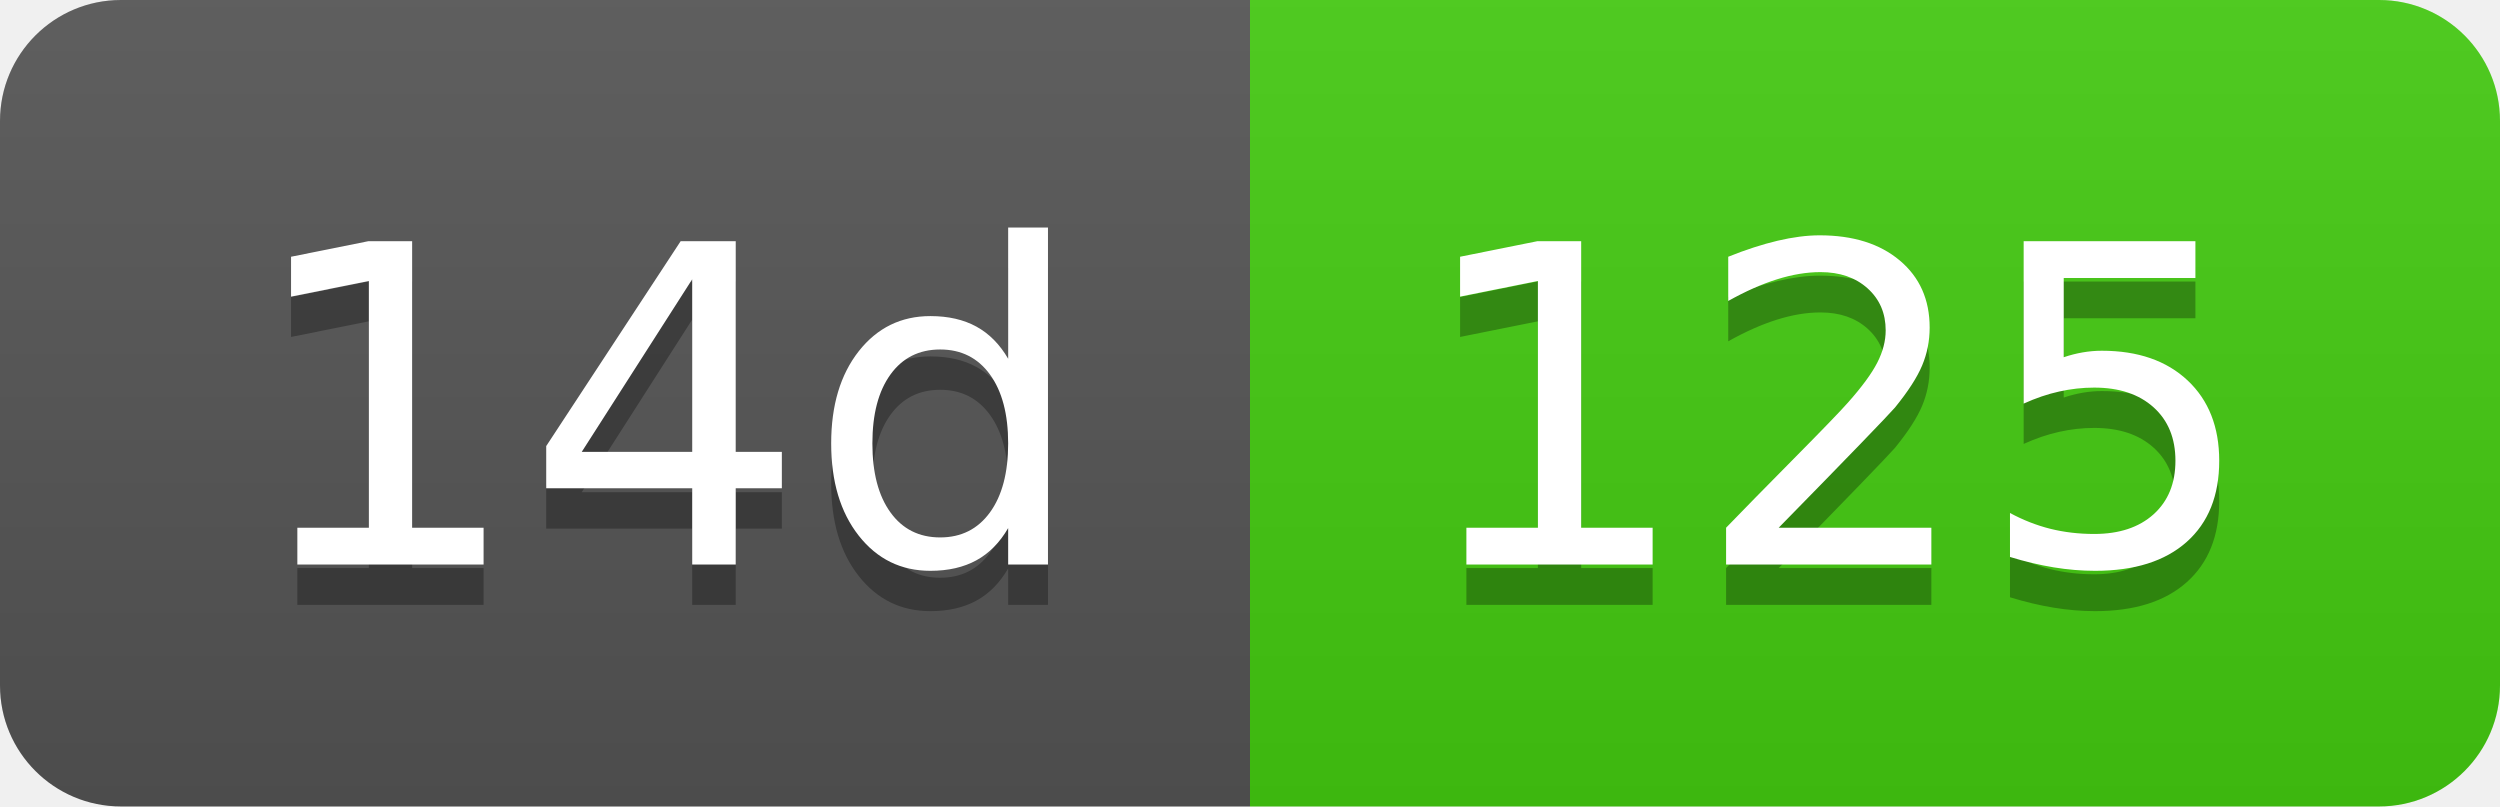
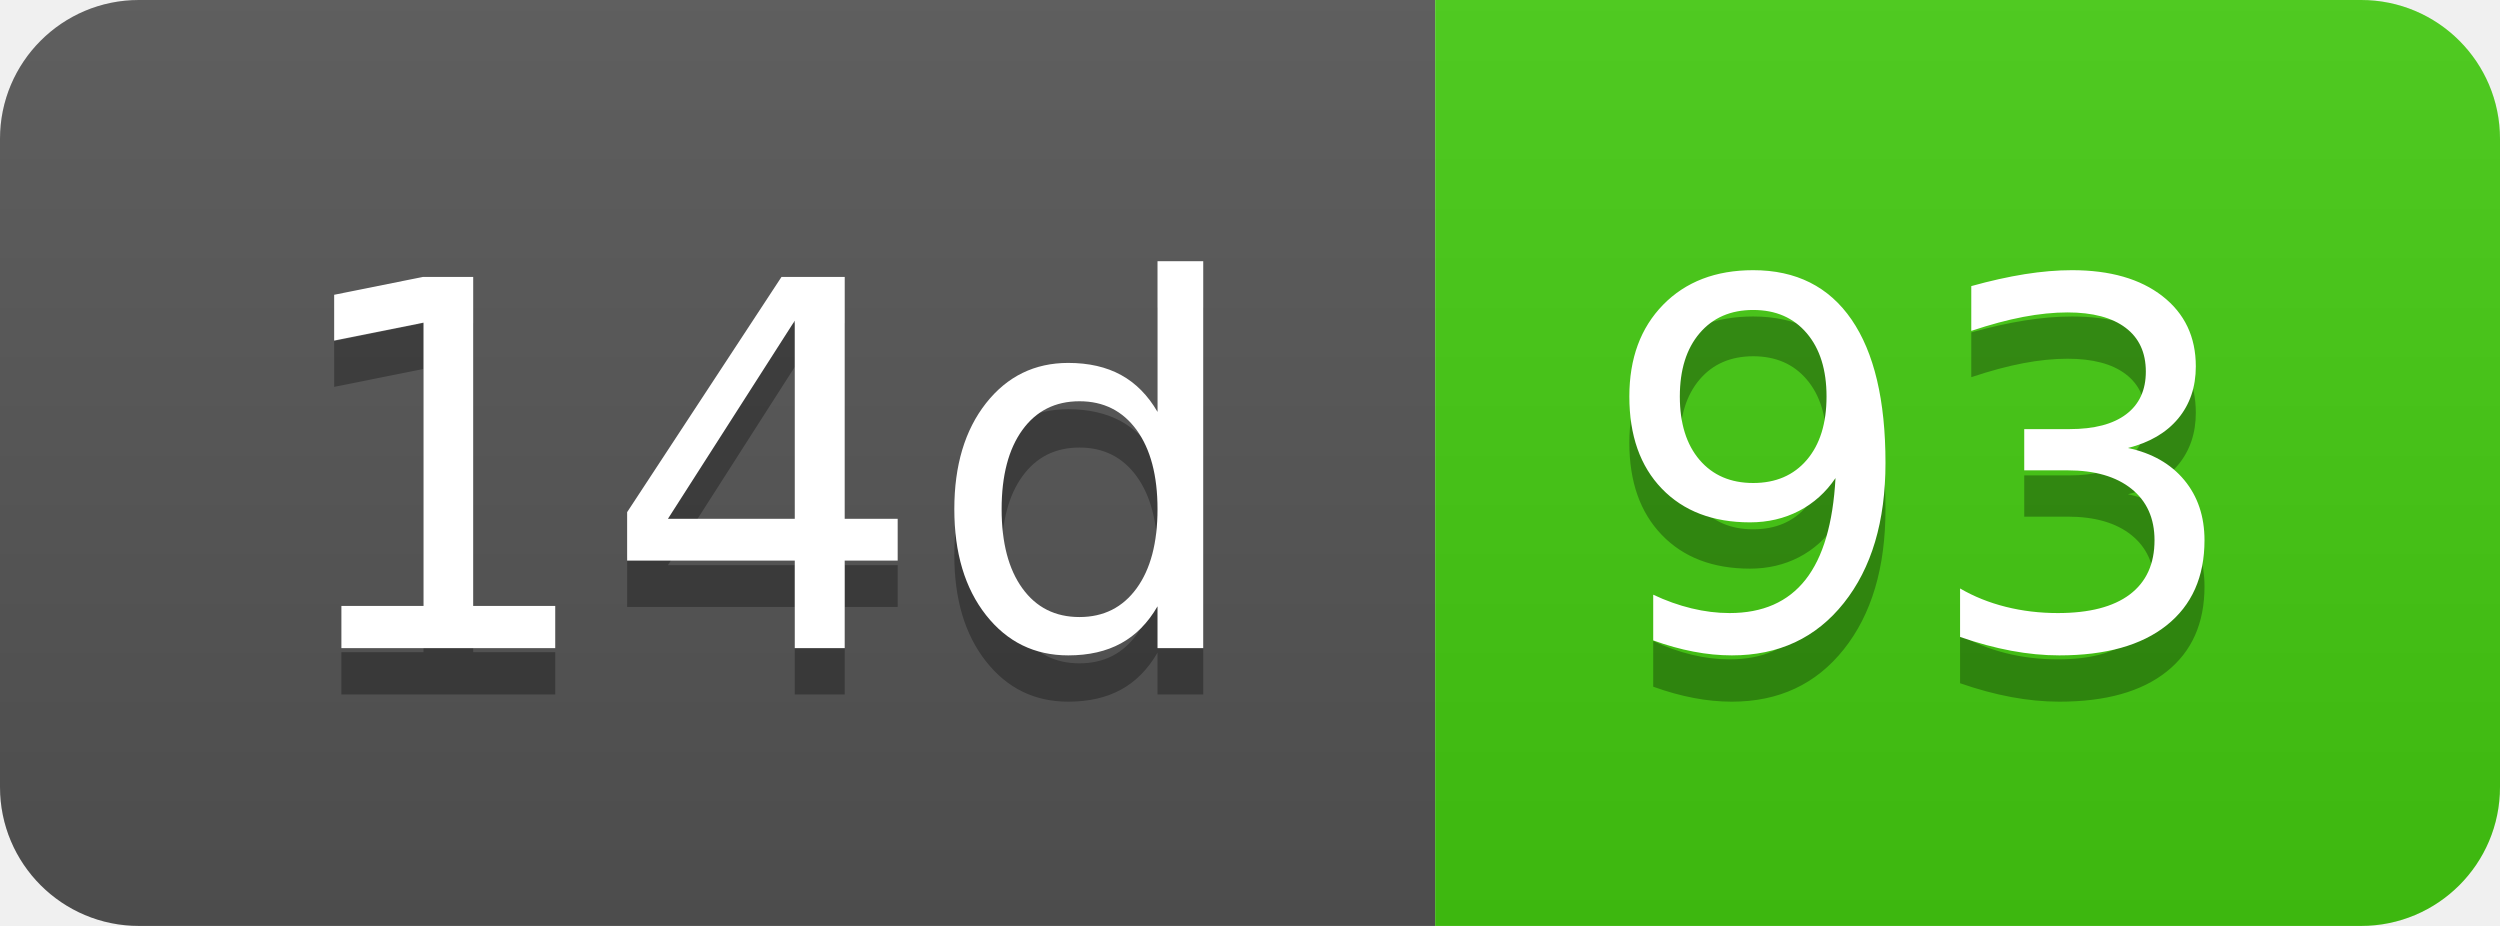
- <svg xmlns="http://www.w3.org/2000/svg" width="62" height="20" role="img" aria-label="14d: 125">
+ <svg xmlns="http://www.w3.org/2000/svg" width="54" height="20" role="img" aria-label="14d: 93">
  <linearGradient id="s" x2="0" y2="100%">
    <stop offset="0" stop-color="#bbb" stop-opacity=".1" />
    <stop offset="1" stop-opacity=".1" />
  </linearGradient>
  <clipPath id="r">
-     <rect width="62" height="20" rx="3" fill="#fff" />
+     <rect width="54" height="20" rx="3" fill="#fff" />
  </clipPath>
  <g clip-path="url(#r)">
    <rect width="31" height="20" fill="#555" />
-     <rect x="31" width="31" height="20" fill="#4c1" />
-     <rect width="62" height="20" fill="url(#s)" />
+     <rect x="31" width="23" height="20" fill="#4c1" />
+     <rect width="54" height="20" fill="url(#s)" />
  </g>
  <g fill="#fff" text-anchor="middle" font-family="Verdana,Geneva,DejaVu Sans,sans-serif" text-rendering="geometricPrecision" font-size="110">
    <text aria-hidden="true" x="165" y="150" fill="#010101" fill-opacity=".3" transform="scale(.1)" textLength="210">14d</text>
    <text x="165" y="140" transform="scale(.1)" fill="#fff" textLength="210">14d</text>
-     <text aria-hidden="true" x="455" y="150" fill="#010101" fill-opacity=".3" transform="scale(.1)" textLength="210">125</text>
-     <text x="455" y="140" transform="scale(.1)" fill="#fff" textLength="210">125</text>
+     <text aria-hidden="true" x="415" y="150" fill="#010101" fill-opacity=".3" transform="scale(.1)" textLength="130">93</text>
+     <text x="415" y="140" transform="scale(.1)" fill="#fff" textLength="130">93</text>
  </g>
</svg>
